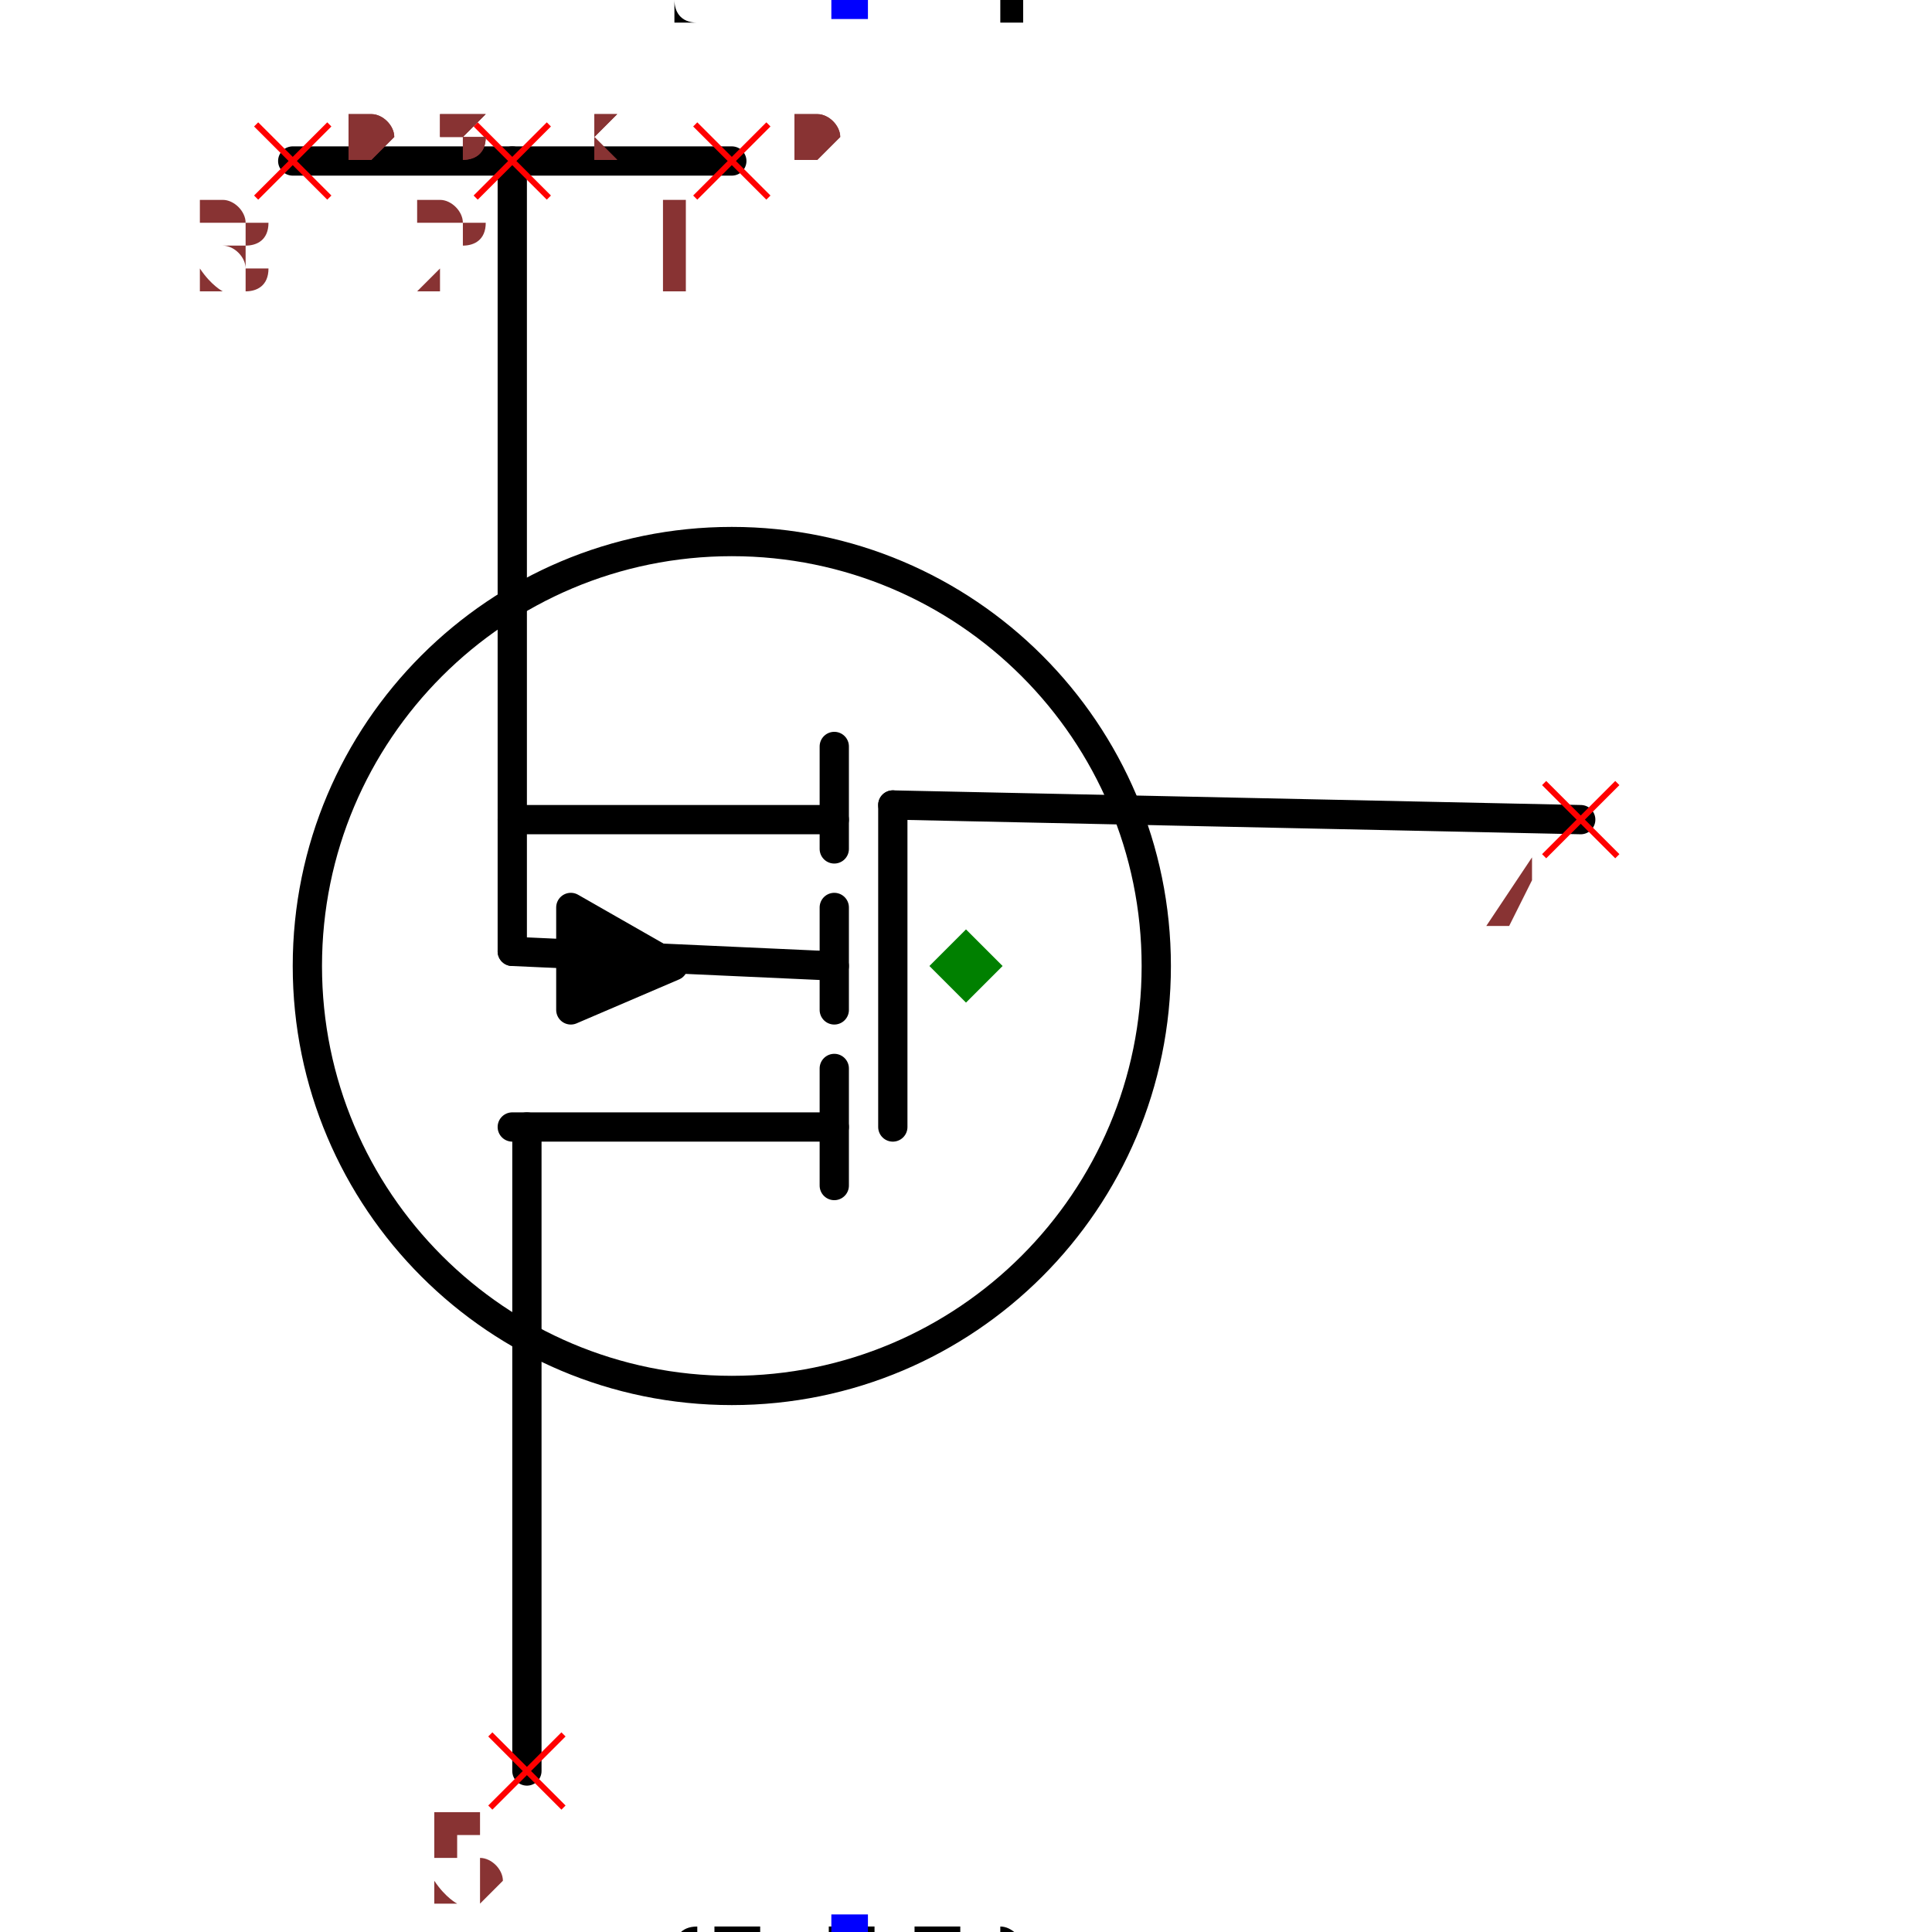
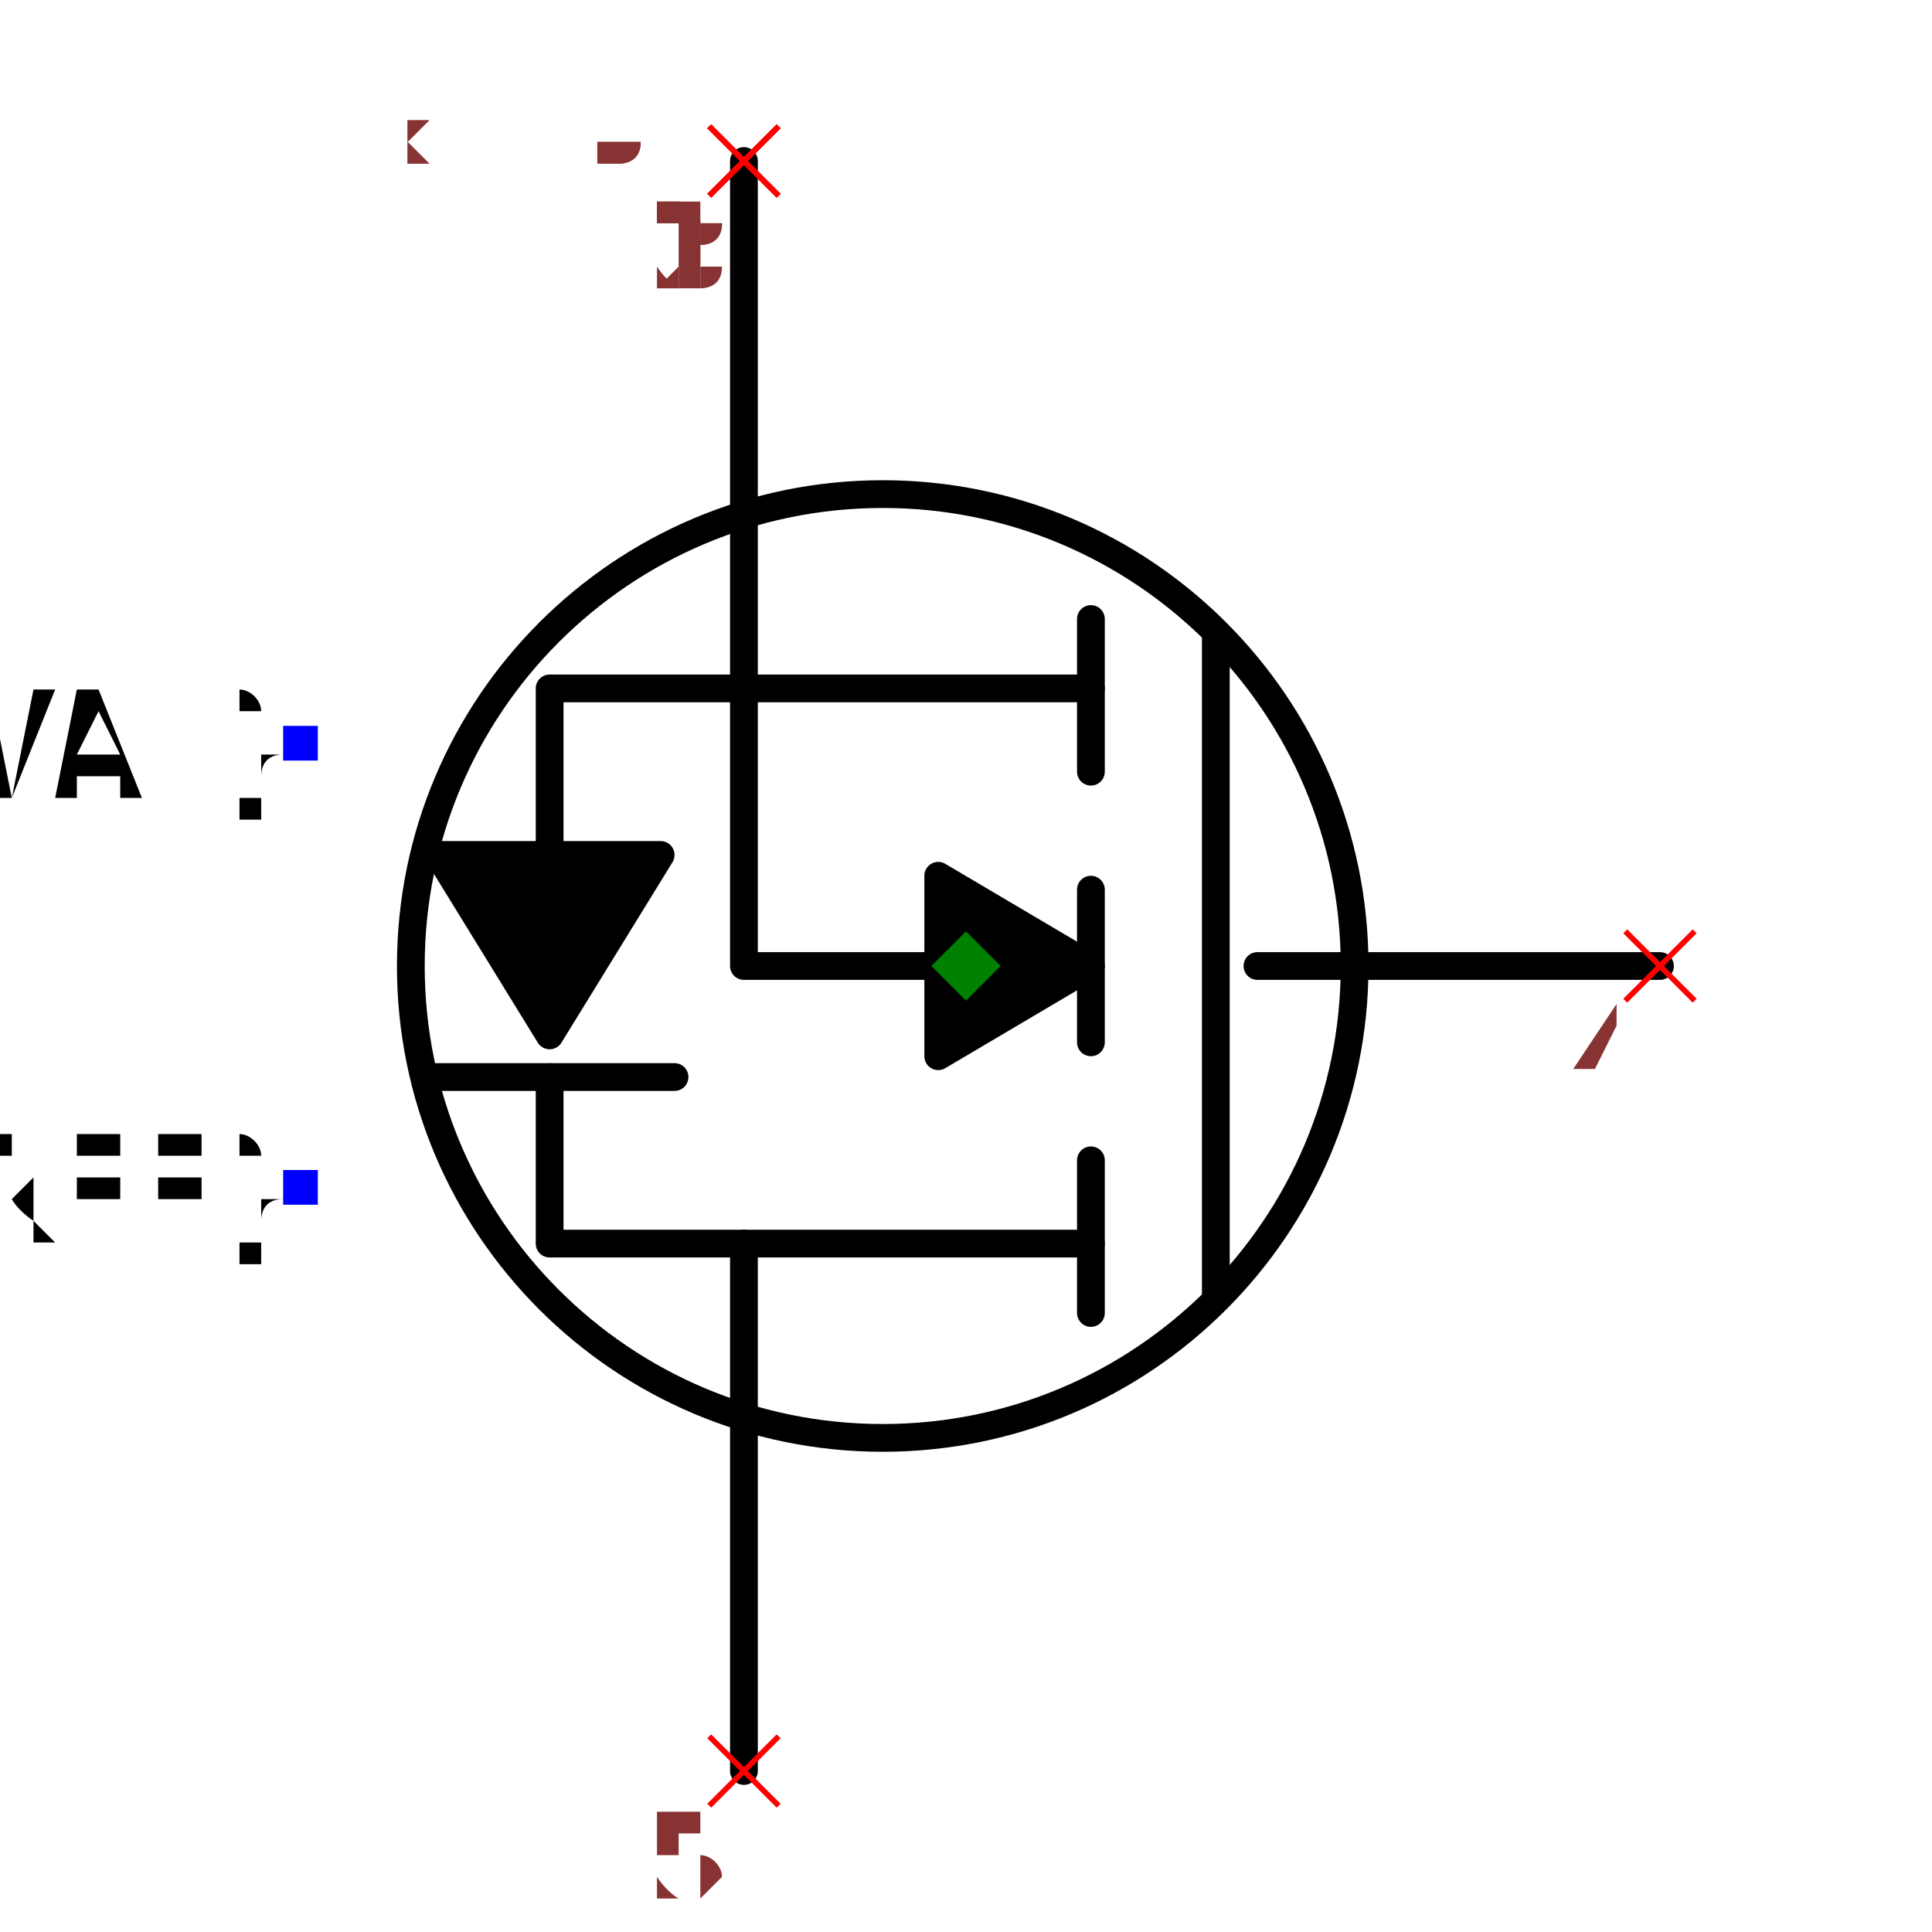
- <svg xmlns="http://www.w3.org/2000/svg" width="150" height="150" viewBox="-0.504 -0.66 1.008 1.32">
-   <path d="M0.42,-0.1 L-0.05,-0.11" fill="none" stroke="black" stroke-width="0.02" stroke-linecap="round" stroke-linejoin="round" />
-   <path d="M-0.3,0.55 L-0.3,0.11" fill="none" stroke="black" stroke-width="0.02" stroke-linecap="round" stroke-linejoin="round" />
-   <path d="M-0.31,-0.55 L-0.31,-0.01" fill="none" stroke="black" stroke-width="0.02" stroke-linecap="round" stroke-linejoin="round" />
-   <path d="M-0.09,0.11 L-0.31,0.11" fill="none" stroke="black" stroke-width="0.02" stroke-linecap="round" stroke-linejoin="round" />
-   <path d="M-0.09,0.15 L-0.09,0.07" fill="none" stroke="black" stroke-width="0.02" stroke-linecap="round" stroke-linejoin="round" />
-   <path d="M-0.09,-0.1 L-0.31,-0.1" fill="none" stroke="black" stroke-width="0.02" stroke-linecap="round" stroke-linejoin="round" />
-   <path d="M-0.09,-0.08 L-0.09,-0.15" fill="none" stroke="black" stroke-width="0.02" stroke-linecap="round" stroke-linejoin="round" />
-   <path d="M-0.09,0.03 L-0.09,-0.04" fill="none" stroke="black" stroke-width="0.02" stroke-linecap="round" stroke-linejoin="round" />
-   <path d="M-0.27,-0.04 L-0.27,0.03 L-0.2,0 L-0.27,-0.04" fill="black" stroke="black" stroke-width="0.02" stroke-linecap="round" stroke-linejoin="round" />
-   <path d="M-0.09,0 L-0.31,-0.01" fill="none" stroke="black" stroke-width="0.02" stroke-linecap="round" stroke-linejoin="round" />
-   <path d="M-0.05,0.11 L-0.05,-0.11" fill="none" stroke="black" stroke-width="0.02" stroke-linecap="round" stroke-linejoin="round" />
-   <circle cx="-0.16" cy="0" r="0.29" fill="none" stroke="black" stroke-width="0.02" />
-   <text x="-0.08" y="0.66" dx="0" dy="0.075" text-anchor="middle" style="font: 0.1px monospace; fill: black">{REF}</text>
-   <rect x="-0.092" y="0.648" width="0.025" height="0.025" fill="blue" />
-   <text x="-0.08" y="-0.66" dx="0" dy="0" text-anchor="middle" style="font: 0.1px monospace; fill: black">{VAL}</text>
-   <rect x="-0.092" y="-0.672" width="0.025" height="0.025" fill="blue" />
-   <path d="M-0.16,-0.55 L-0.46,-0.55" fill="none" stroke="black" stroke-width="0.02" stroke-linecap="round" stroke-linejoin="round" />
-   <line x1="-0.325" y1="0.525" x2="-0.275" y2="0.575" stroke="red" stroke-width="0.004" />
-   <line x1="-0.325" y1="0.575" x2="-0.275" y2="0.525" stroke="red" stroke-width="0.004" />
-   <text x="-0.34" y="0.64" text-anchor="middle" style="font: 0.08px monospace; fill: #833;">5</text>
-   <line x1="0.395" y1="-0.125" x2="0.445" y2="-0.075" stroke="red" stroke-width="0.004" />
-   <line x1="0.395" y1="-0.075" x2="0.445" y2="-0.125" stroke="red" stroke-width="0.004" />
-   <text x="0.38" y="-0.01" text-anchor="middle" style="font: 0.08px monospace; fill: #833;">4</text>
-   <line x1="-0.185" y1="-0.575" x2="-0.135" y2="-0.525" stroke="red" stroke-width="0.004" />
-   <line x1="-0.185" y1="-0.525" x2="-0.135" y2="-0.575" stroke="red" stroke-width="0.004" />
-   <text x="-0.2" y="-0.46" text-anchor="middle" style="font: 0.08px monospace; fill: #833;">1</text>
-   <line x1="-0.335" y1="-0.575" x2="-0.285" y2="-0.525" stroke="red" stroke-width="0.004" />
-   <line x1="-0.335" y1="-0.525" x2="-0.285" y2="-0.575" stroke="red" stroke-width="0.004" />
-   <text x="-0.35" y="-0.46" text-anchor="middle" style="font: 0.08px monospace; fill: #833;">2</text>
-   <line x1="-0.485" y1="-0.575" x2="-0.435" y2="-0.525" stroke="red" stroke-width="0.004" />
-   <line x1="-0.485" y1="-0.525" x2="-0.435" y2="-0.575" stroke="red" stroke-width="0.004" />
-   <text x="-0.5" y="-0.46" text-anchor="middle" style="font: 0.08px monospace; fill: #833;">3</text>
+ <svg xmlns="http://www.w3.org/2000/svg" width="150" height="150" viewBox="-0.684 -0.696 1.368 1.392">
+   <circle cx="-0.06" cy="0" r="0.34" fill="none" stroke="black" stroke-width="0.02" />
+   <path d="M0.5,0 L0.21,0" fill="none" stroke="black" stroke-width="0.02" stroke-linecap="round" stroke-linejoin="round" />
+   <path d="M0.18,-0.24 L0.18,0.24" fill="none" stroke="black" stroke-width="0.02" stroke-linecap="round" stroke-linejoin="round" />
+   <path d="M0.09,0.14 L0.09,0.25" fill="none" stroke="black" stroke-width="0.02" stroke-linecap="round" stroke-linejoin="round" />
+   <path d="M0.09,-0.055 L0.09,0.055" fill="none" stroke="black" stroke-width="0.02" stroke-linecap="round" stroke-linejoin="round" />
+   <path d="M0.09,-0.25 L0.09,-0.14" fill="none" stroke="black" stroke-width="0.02" stroke-linecap="round" stroke-linejoin="round" />
+   <path d="M0.09,0.2 L-0.16,0.2 L-0.16,0.58" fill="none" stroke="black" stroke-width="0.02" stroke-linecap="round" stroke-linejoin="round" />
+   <path d="M0.09,-0.2 L-0.16,-0.2 L-0.16,-0.58" fill="none" stroke="black" stroke-width="0.02" stroke-linecap="round" stroke-linejoin="round" />
+   <path d="M-0.16,-0.2 L-0.16,0 L-0.02,0" fill="none" stroke="black" stroke-width="0.02" stroke-linecap="round" stroke-linejoin="round" />
+   <path d="M0.09,0 L-0.02,0.065 L-0.02,-0.065 L0.09,0" fill="black" stroke="black" stroke-width="0.02" stroke-linecap="round" stroke-linejoin="round" />
+   <path d="M-0.16,-0.2 L-0.3,-0.2 L-0.3,-0.08" fill="none" stroke="black" stroke-width="0.02" stroke-linecap="round" stroke-linejoin="round" />
+   <path d="M-0.22,-0.08 L-0.38,-0.08 L-0.3,0.05 L-0.22,-0.08" fill="black" stroke="black" stroke-width="0.02" stroke-linecap="round" stroke-linejoin="round" />
+   <path d="M-0.21,0.08 L-0.39,0.08" fill="none" stroke="black" stroke-width="0.02" stroke-linecap="round" stroke-linejoin="round" />
+   <path d="M-0.3,0.08 L-0.3,0.2 L-0.16,0.2" fill="none" stroke="black" stroke-width="0.02" stroke-linecap="round" stroke-linejoin="round" />
+   <text x="-0.48" y="0.16" dx="0" dy="0.038" text-anchor="end" style="font: 0.1px monospace; fill: black">{REF}</text>
+   <rect x="-0.492" y="0.147" width="0.025" height="0.025" fill="blue" />
+   <text x="-0.48" y="-0.16" dx="0" dy="0.038" text-anchor="end" style="font: 0.1px monospace; fill: black">{VAL}</text>
+   <rect x="-0.492" y="-0.173" width="0.025" height="0.025" fill="blue" />
+   <line x1="0.475" y1="-0.025" x2="0.525" y2="0.025" stroke="red" stroke-width="0.004" />
+   <line x1="0.475" y1="0.025" x2="0.525" y2="-0.025" stroke="red" stroke-width="0.004" />
+   <text x="0.46" y="0.09" text-anchor="middle" style="font: 0.08px monospace; fill: #833;">4</text>
+   <line x1="-0.185" y1="0.555" x2="-0.135" y2="0.605" stroke="red" stroke-width="0.004" />
+   <line x1="-0.185" y1="0.605" x2="-0.135" y2="0.555" stroke="red" stroke-width="0.004" />
+   <text x="-0.2" y="0.67" text-anchor="middle" style="font: 0.08px monospace; fill: #833;">5</text>
+   <line x1="-0.185" y1="-0.605" x2="-0.135" y2="-0.555" stroke="red" stroke-width="0.004" />
+   <line x1="-0.185" y1="-0.555" x2="-0.135" y2="-0.605" stroke="red" stroke-width="0.004" />
+   <text x="-0.2" y="-0.49" text-anchor="middle" style="font: 0.08px monospace; fill: #833;">1</text>
+   <line x1="-0.185" y1="-0.605" x2="-0.135" y2="-0.555" stroke="red" stroke-width="0.004" />
+   <line x1="-0.185" y1="-0.555" x2="-0.135" y2="-0.605" stroke="red" stroke-width="0.004" />
+   <text x="-0.2" y="-0.49" text-anchor="middle" style="font: 0.08px monospace; fill: #833;">2</text>
+   <line x1="-0.185" y1="-0.605" x2="-0.135" y2="-0.555" stroke="red" stroke-width="0.004" />
+   <line x1="-0.185" y1="-0.555" x2="-0.135" y2="-0.605" stroke="red" stroke-width="0.004" />
+   <text x="-0.2" y="-0.49" text-anchor="middle" style="font: 0.08px monospace; fill: #833;">3</text>
  <path d="M 0 -0.025 L 0.025 0 L 0 0.025 L -0.025 0 Z" fill="green" />
-   <text x="-0.42" y="-0.55" style="font: 0.05px monospace; fill: #833;">0.84 x 1.10</text>
-   <text x="-0.42" y="-0.6" dy="-0.15" style="font: 0.05px monospace; fill: #833;">5 [drain, d]</text>
-   <text x="-0.42" y="-0.65" dy="-0.15" style="font: 0.05px monospace; fill: #833;">4 [gate, g]</text>
-   <text x="-0.42" y="-0.7" dy="-0.15" style="font: 0.05px monospace; fill: #833;">1 [source1, s1, source]</text>
-   <text x="-0.42" y="-0.75" dy="-0.15" style="font: 0.05px monospace; fill: #833;">2 [source2, s2, source]</text>
-   <text x="-0.42" y="-0.8" dy="-0.15" style="font: 0.05px monospace; fill: #833;">3 [source3, s3, source]</text>
-   <text x="-0.42" y="-0.55" style="font: 0.05px monospace; fill: #833;">0.84 x 1.10</text>
-   <text x="-0.42" y="-0.6" dy="-0.15" style="font: 0.05px monospace; fill: #833;">5 [drain, d]</text>
-   <text x="-0.42" y="-0.65" dy="-0.15" style="font: 0.05px monospace; fill: #833;">4 [gate, g]</text>
-   <text x="-0.42" y="-0.7" dy="-0.15" style="font: 0.05px monospace; fill: #833;">1 [source1, s1, source]</text>
-   <text x="-0.42" y="-0.75" dy="-0.15" style="font: 0.05px monospace; fill: #833;">2 [source2, s2, source]</text>
-   <text x="-0.42" y="-0.8" dy="-0.15" style="font: 0.05px monospace; fill: #833;">3 [source3, s3, source]</text>
+   <text x="-0.57" y="-0.58" style="font: 0.05px monospace; fill: #833;">1.14 x 1.16</text>
+   <text x="-0.57" y="-0.63" dy="-0.15" style="font: 0.05px monospace; fill: #833;">4 [gate, g]</text>
+   <text x="-0.57" y="-0.68" dy="-0.15" style="font: 0.05px monospace; fill: #833;">5 [drain, d]</text>
+   <text x="-0.57" y="-0.73" dy="-0.15" style="font: 0.05px monospace; fill: #833;">1 [source1, s1, source]</text>
+   <text x="-0.57" y="-0.78" dy="-0.15" style="font: 0.05px monospace; fill: #833;">2 [source2, s2, source]</text>
+   <text x="-0.57" y="-0.83" dy="-0.15" style="font: 0.05px monospace; fill: #833;">3 [source3, s3, source]</text>
+   <text x="-0.57" y="-0.58" style="font: 0.05px monospace; fill: #833;">1.14 x 1.16</text>
+   <text x="-0.57" y="-0.63" dy="-0.15" style="font: 0.05px monospace; fill: #833;">4 [gate, g]</text>
+   <text x="-0.57" y="-0.68" dy="-0.15" style="font: 0.05px monospace; fill: #833;">5 [drain, d]</text>
+   <text x="-0.57" y="-0.73" dy="-0.15" style="font: 0.05px monospace; fill: #833;">1 [source1, s1, source]</text>
+   <text x="-0.57" y="-0.78" dy="-0.15" style="font: 0.05px monospace; fill: #833;">2 [source2, s2, source]</text>
+   <text x="-0.57" y="-0.83" dy="-0.15" style="font: 0.05px monospace; fill: #833;">3 [source3, s3, source]</text>
</svg>
